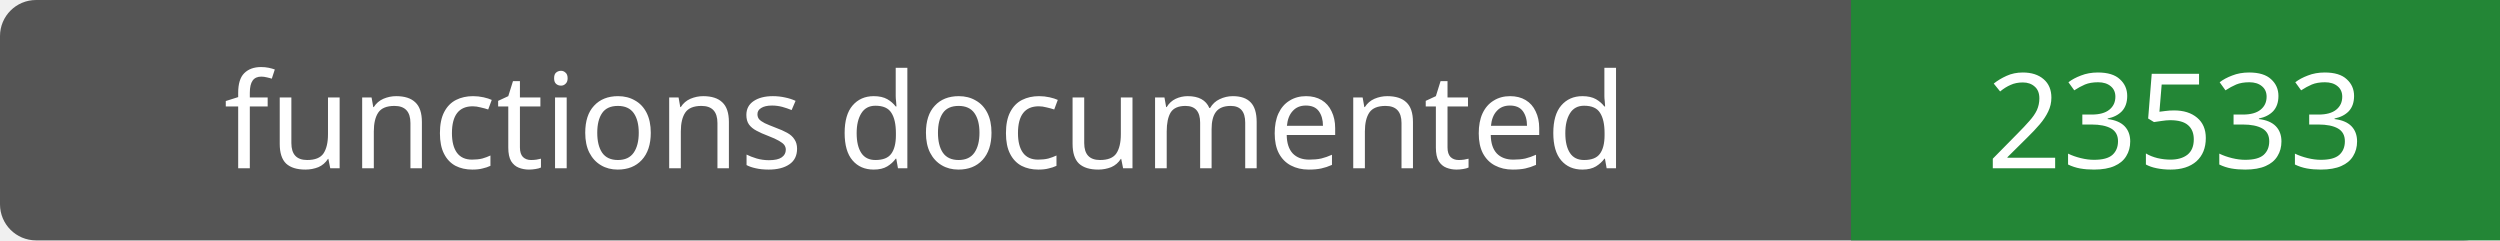
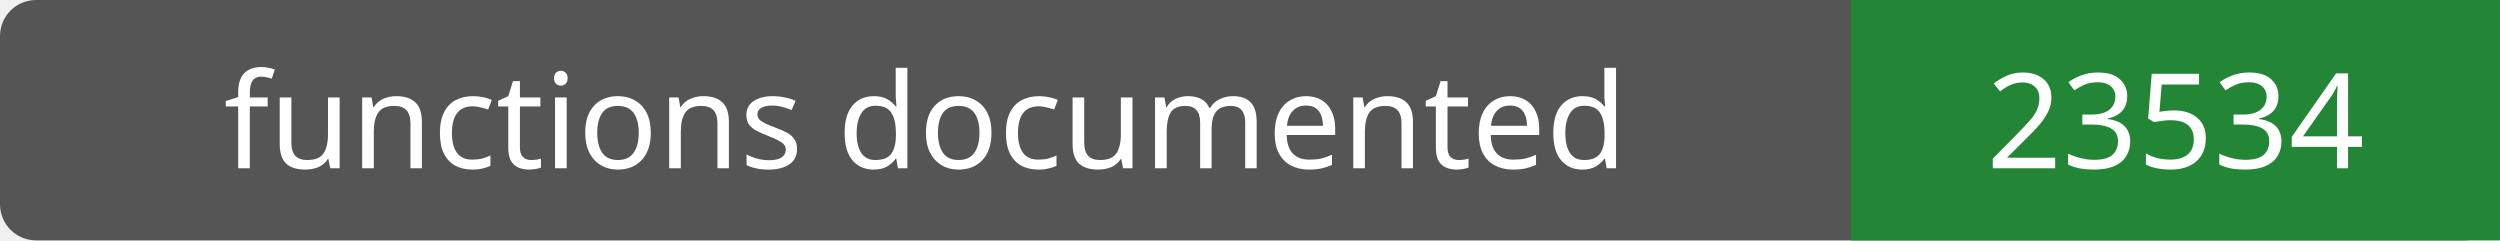
- <svg xmlns="http://www.w3.org/2000/svg" width="208" height="20" role="img" aria-label="functions documented: 23533">
+ <svg xmlns="http://www.w3.org/2000/svg" width="208" height="20" role="img" aria-label="functions documented: 23534">
  <rect width="208" height="20" rx="3" fill="#555" />
  <path fill="#238636" d="M154 0h54v20H154z" />
  <g fill="#fff" text-anchor="middle" font-family="Verdana,sans-serif" font-size="11">
    <text x="77.0" y="14">functions documented</text>
-     <text x="181.0" y="14">23533</text>
+     <text x="181.0" y="14">23534</text>
  </g>
</svg>
